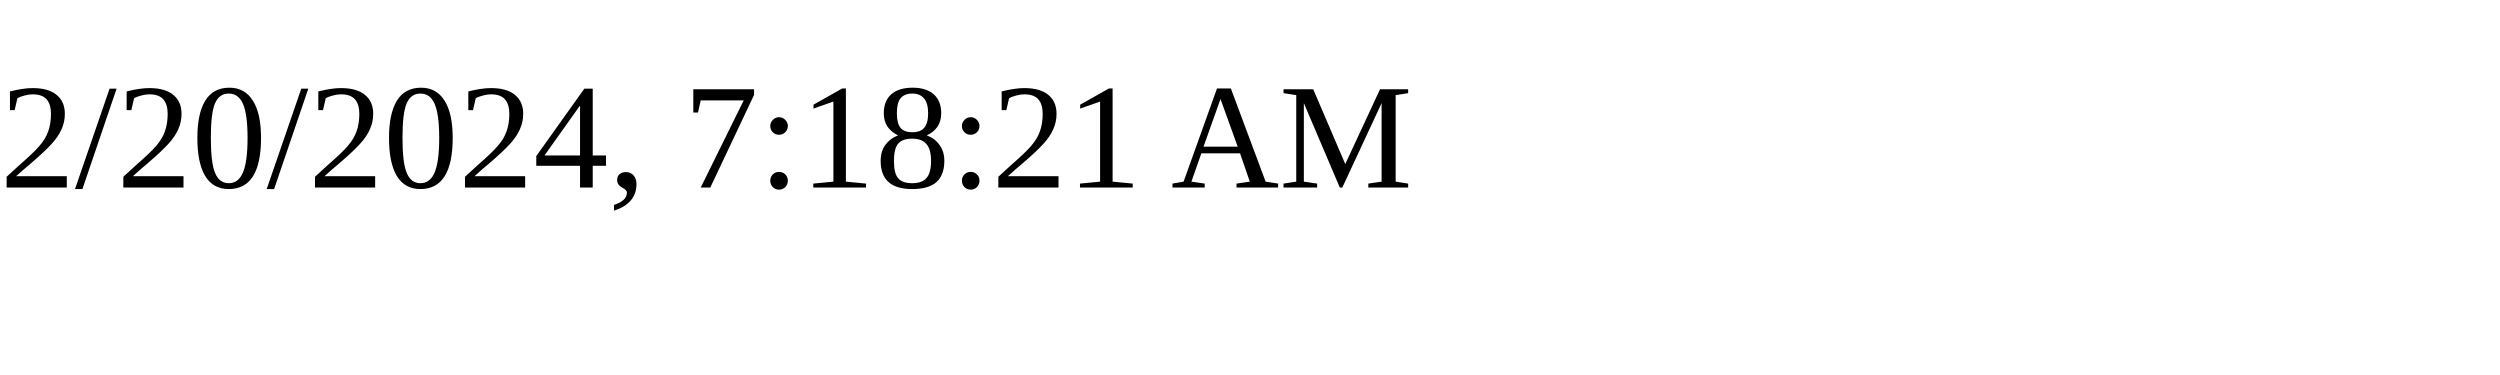
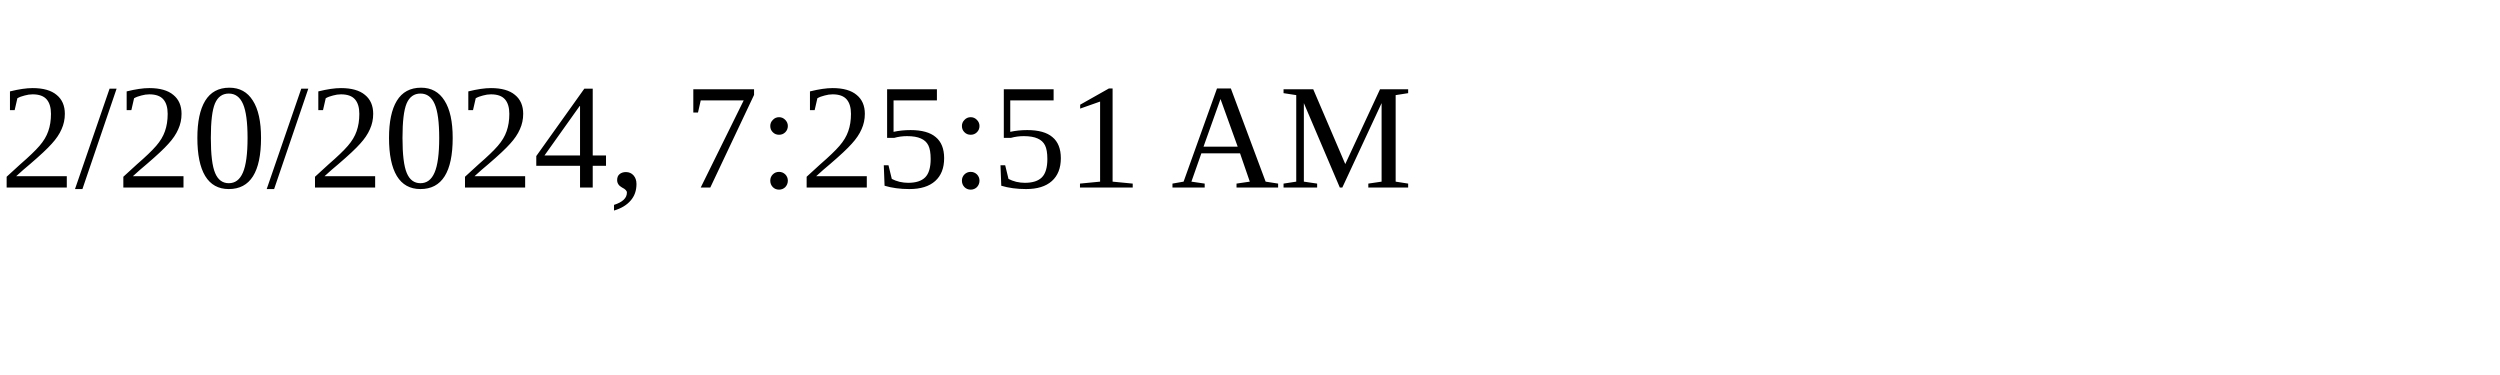
<svg xmlns="http://www.w3.org/2000/svg" height="30" width="200">
-   <text x="0" y="15">2/20/2024, 7:18:21 AM</text>
+   <text x="0" y="15">2/20/2024, 7:25:51 AM</text>
</svg>
